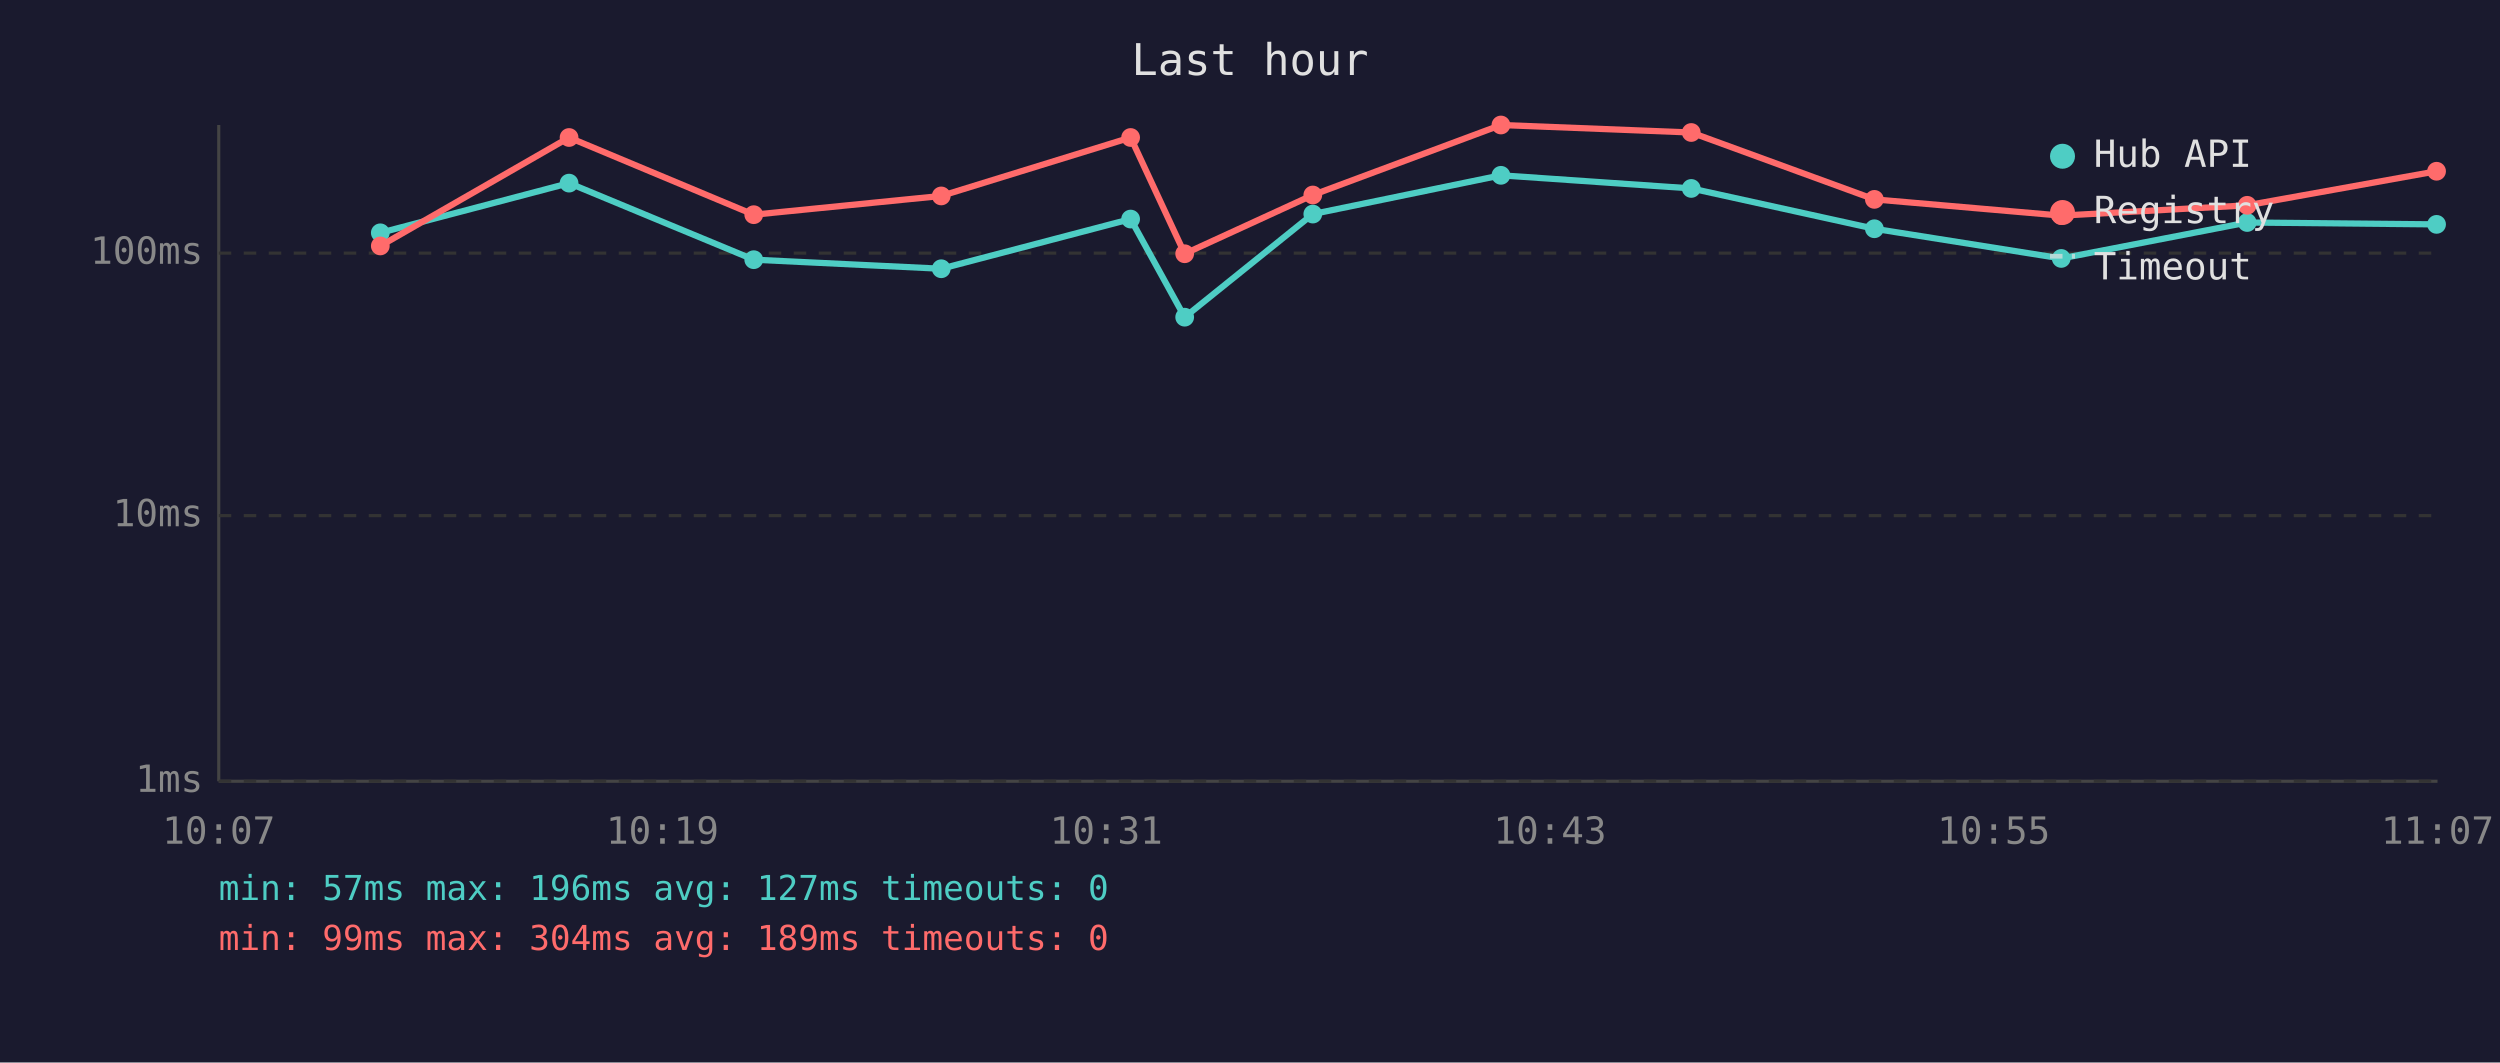
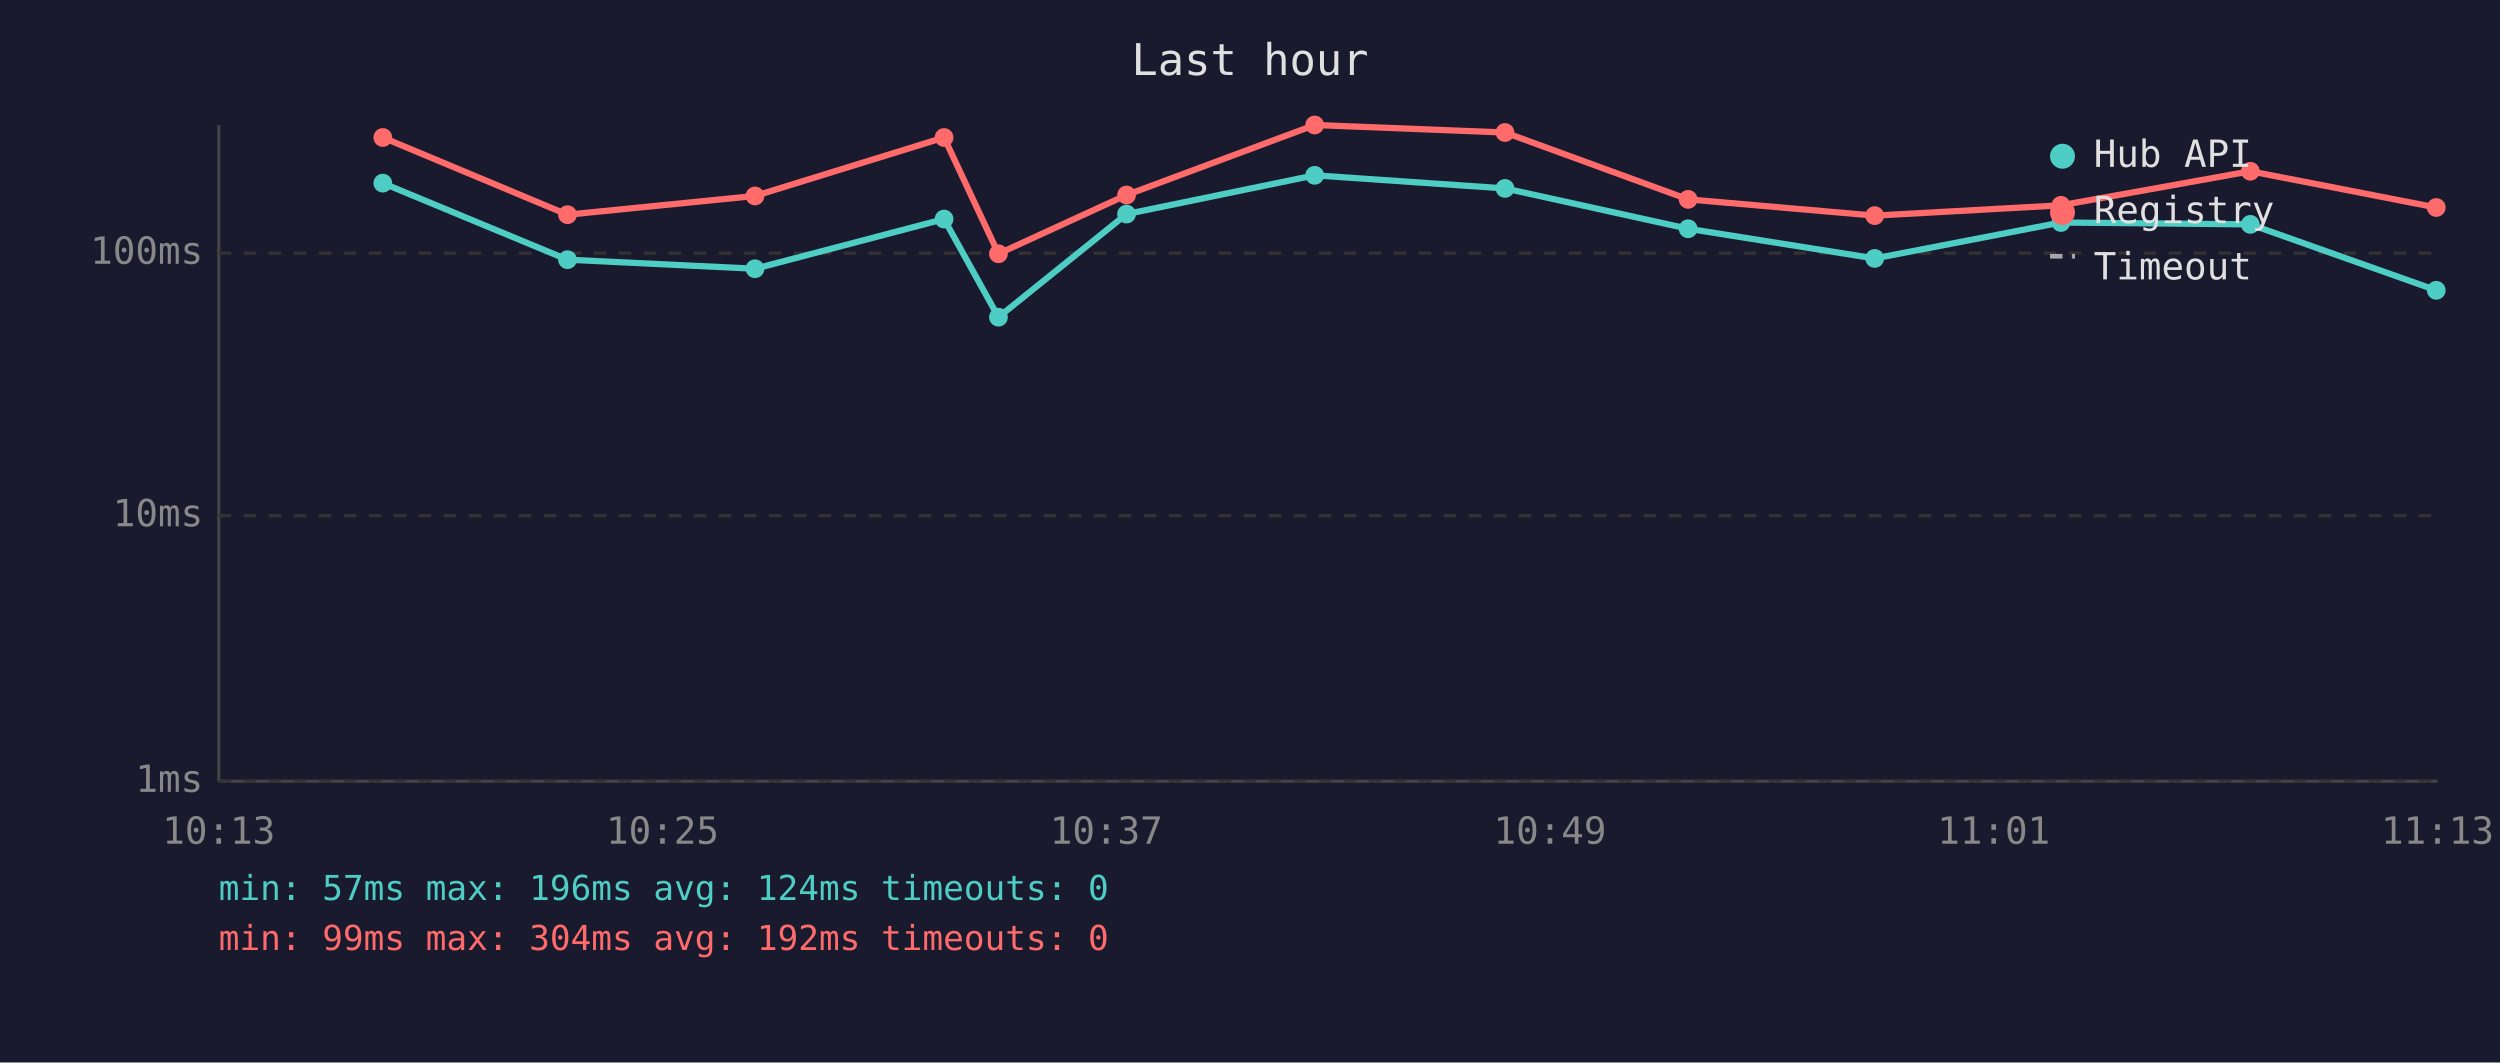
<svg xmlns="http://www.w3.org/2000/svg" viewBox="0 0 800 340" font-family="monospace" font-size="12">
  <rect width="800" height="340" fill="#1a1a2e" />
  <text x="400" y="24" fill="#e0e0e0" font-size="14" text-anchor="middle">Last hour</text>
  <line x1="70" y1="40" x2="70" y2="250" stroke="#444" stroke-width="1" />
  <line x1="70" y1="250" x2="780" y2="250" stroke="#444" stroke-width="1" />
  <line x1="70" y1="250" x2="780" y2="250" stroke="#333" stroke-width="1" stroke-dasharray="4" />
  <text x="65" y="250" fill="#888" text-anchor="end" dominant-baseline="middle">1ms</text>
  <line x1="70" y1="165" x2="780" y2="165" stroke="#333" stroke-width="1" stroke-dasharray="4" />
  <text x="65" y="165" fill="#888" text-anchor="end" dominant-baseline="middle">10ms</text>
  <line x1="70" y1="81" x2="780" y2="81" stroke="#333" stroke-width="1" stroke-dasharray="4" />
  <text x="65" y="81" fill="#888" text-anchor="end" dominant-baseline="middle">100ms</text>
-   <text x="70" y="270" fill="#888" text-anchor="middle">10:07</text>
-   <text x="212" y="270" fill="#888" text-anchor="middle">10:19</text>
-   <text x="354" y="270" fill="#888" text-anchor="middle">10:31</text>
-   <text x="496" y="270" fill="#888" text-anchor="middle">10:43</text>
-   <text x="638" y="270" fill="#888" text-anchor="middle">10:55</text>
-   <text x="780" y="270" fill="#888" text-anchor="middle">11:07</text>
-   <polyline points="121.7,74.5 182.1,58.6 241.2,83.1 301.2,86.0 361.8,70.1 379.1,101.5 420.1,68.5 480.3,56.1 541.2,60.3 599.8,73.2 659.6,82.7 719.1,71.2 779.7,71.8" fill="none" stroke="#4ecdc4" stroke-width="2" opacity="1" />
-   <circle cx="121.7" cy="74.5" r="3" fill="#4ecdc4" />
-   <circle cx="182.1" cy="58.6" r="3" fill="#4ecdc4" />
-   <circle cx="241.2" cy="83.1" r="3" fill="#4ecdc4" />
-   <circle cx="301.2" cy="86.0" r="3" fill="#4ecdc4" />
-   <circle cx="361.8" cy="70.1" r="3" fill="#4ecdc4" />
-   <circle cx="379.1" cy="101.5" r="3" fill="#4ecdc4" />
-   <circle cx="420.1" cy="68.5" r="3" fill="#4ecdc4" />
-   <circle cx="480.3" cy="56.1" r="3" fill="#4ecdc4" />
-   <circle cx="541.2" cy="60.3" r="3" fill="#4ecdc4" />
-   <circle cx="599.8" cy="73.2" r="3" fill="#4ecdc4" />
-   <circle cx="659.6" cy="82.7" r="3" fill="#4ecdc4" />
-   <circle cx="719.1" cy="71.2" r="3" fill="#4ecdc4" />
-   <circle cx="779.7" cy="71.8" r="3" fill="#4ecdc4" />
-   <polyline points="121.7,78.7 182.1,44.0 241.2,68.7 301.2,62.7 361.8,44.0 379.1,81.2 420.1,62.4 480.3,40.0 541.2,42.4 599.8,63.8 659.6,69.0 719.1,65.7 779.7,54.8" fill="none" stroke="#ff6b6b" stroke-width="2" opacity="1" />
-   <circle cx="121.7" cy="78.7" r="3" fill="#ff6b6b" />
-   <circle cx="182.1" cy="44.0" r="3" fill="#ff6b6b" />
-   <circle cx="241.2" cy="68.7" r="3" fill="#ff6b6b" />
-   <circle cx="301.2" cy="62.7" r="3" fill="#ff6b6b" />
-   <circle cx="361.8" cy="44.0" r="3" fill="#ff6b6b" />
-   <circle cx="379.1" cy="81.2" r="3" fill="#ff6b6b" />
-   <circle cx="420.1" cy="62.4" r="3" fill="#ff6b6b" />
-   <circle cx="480.3" cy="40.0" r="3" fill="#ff6b6b" />
-   <circle cx="541.2" cy="42.4" r="3" fill="#ff6b6b" />
-   <circle cx="599.8" cy="63.8" r="3" fill="#ff6b6b" />
-   <circle cx="659.6" cy="69.0" r="3" fill="#ff6b6b" />
-   <circle cx="719.1" cy="65.7" r="3" fill="#ff6b6b" />
-   <circle cx="779.7" cy="54.8" r="3" fill="#ff6b6b" />
+   <text x="70" y="270" fill="#888" text-anchor="middle">10:13</text>
+   <text x="212" y="270" fill="#888" text-anchor="middle">10:25</text>
+   <text x="354" y="270" fill="#888" text-anchor="middle">10:37</text>
+   <text x="496" y="270" fill="#888" text-anchor="middle">10:49</text>
+   <text x="638" y="270" fill="#888" text-anchor="middle">11:01</text>
+   <text x="780" y="270" fill="#888" text-anchor="middle">11:13</text>
+   <polyline points="122.5,58.6 181.6,83.1 241.6,86.0 302.1,70.1 319.5,101.5 360.5,68.5 420.7,56.1 481.6,60.3 540.2,73.2 599.9,82.7 659.5,71.2 720.1,71.8 779.6,92.9" fill="none" stroke="#4ecdc4" stroke-width="2" opacity="1" />
+   <circle cx="122.5" cy="58.6" r="3" fill="#4ecdc4" />
+   <circle cx="181.6" cy="83.1" r="3" fill="#4ecdc4" />
+   <circle cx="241.6" cy="86.0" r="3" fill="#4ecdc4" />
+   <circle cx="302.1" cy="70.1" r="3" fill="#4ecdc4" />
+   <circle cx="319.5" cy="101.5" r="3" fill="#4ecdc4" />
+   <circle cx="360.5" cy="68.5" r="3" fill="#4ecdc4" />
+   <circle cx="420.7" cy="56.1" r="3" fill="#4ecdc4" />
+   <circle cx="481.6" cy="60.3" r="3" fill="#4ecdc4" />
+   <circle cx="540.2" cy="73.2" r="3" fill="#4ecdc4" />
+   <circle cx="599.9" cy="82.7" r="3" fill="#4ecdc4" />
+   <circle cx="659.5" cy="71.2" r="3" fill="#4ecdc4" />
+   <circle cx="720.1" cy="71.8" r="3" fill="#4ecdc4" />
+   <circle cx="779.6" cy="92.9" r="3" fill="#4ecdc4" />
+   <polyline points="122.5,44.0 181.6,68.7 241.6,62.7 302.1,44.0 319.5,81.2 360.5,62.4 420.7,40.0 481.6,42.4 540.2,63.8 599.9,69.0 659.5,65.7 720.1,54.8 779.6,66.4" fill="none" stroke="#ff6b6b" stroke-width="2" opacity="1" />
+   <circle cx="122.5" cy="44.0" r="3" fill="#ff6b6b" />
+   <circle cx="181.6" cy="68.7" r="3" fill="#ff6b6b" />
+   <circle cx="241.6" cy="62.7" r="3" fill="#ff6b6b" />
+   <circle cx="302.1" cy="44.0" r="3" fill="#ff6b6b" />
+   <circle cx="319.5" cy="81.2" r="3" fill="#ff6b6b" />
+   <circle cx="360.5" cy="62.4" r="3" fill="#ff6b6b" />
+   <circle cx="420.7" cy="40.0" r="3" fill="#ff6b6b" />
+   <circle cx="481.6" cy="42.4" r="3" fill="#ff6b6b" />
+   <circle cx="540.2" cy="63.8" r="3" fill="#ff6b6b" />
+   <circle cx="599.9" cy="69.0" r="3" fill="#ff6b6b" />
+   <circle cx="659.5" cy="65.7" r="3" fill="#ff6b6b" />
+   <circle cx="720.1" cy="54.8" r="3" fill="#ff6b6b" />
+   <circle cx="779.6" cy="66.4" r="3" fill="#ff6b6b" />
  <circle cx="660" cy="50" r="4" fill="#4ecdc4" />
  <text x="670" y="50" fill="#e0e0e0" dominant-baseline="middle">Hub API</text>
  <circle cx="660" cy="68" r="4" fill="#ff6b6b" />
  <text x="670" y="68" fill="#e0e0e0" dominant-baseline="middle">Registry</text>
  <line x1="656" y1="82" x2="664" y2="82" stroke="#e0e0e0" stroke-width="1.5" stroke-dasharray="4,3" opacity="0.7" />
  <text x="670" y="86" fill="#e0e0e0" dominant-baseline="middle">Timeout</text>
-   <text x="70" y="288" fill="#4ecdc4" font-size="11">min: 57ms  max: 196ms  avg: 127ms  timeouts: 0</text>
-   <text x="70" y="304" fill="#ff6b6b" font-size="11">min: 99ms  max: 304ms  avg: 189ms  timeouts: 0</text>
+   <text x="70" y="288" fill="#4ecdc4" font-size="11">min: 57ms  max: 196ms  avg: 124ms  timeouts: 0</text>
+   <text x="70" y="304" fill="#ff6b6b" font-size="11">min: 99ms  max: 304ms  avg: 192ms  timeouts: 0</text>
</svg>
